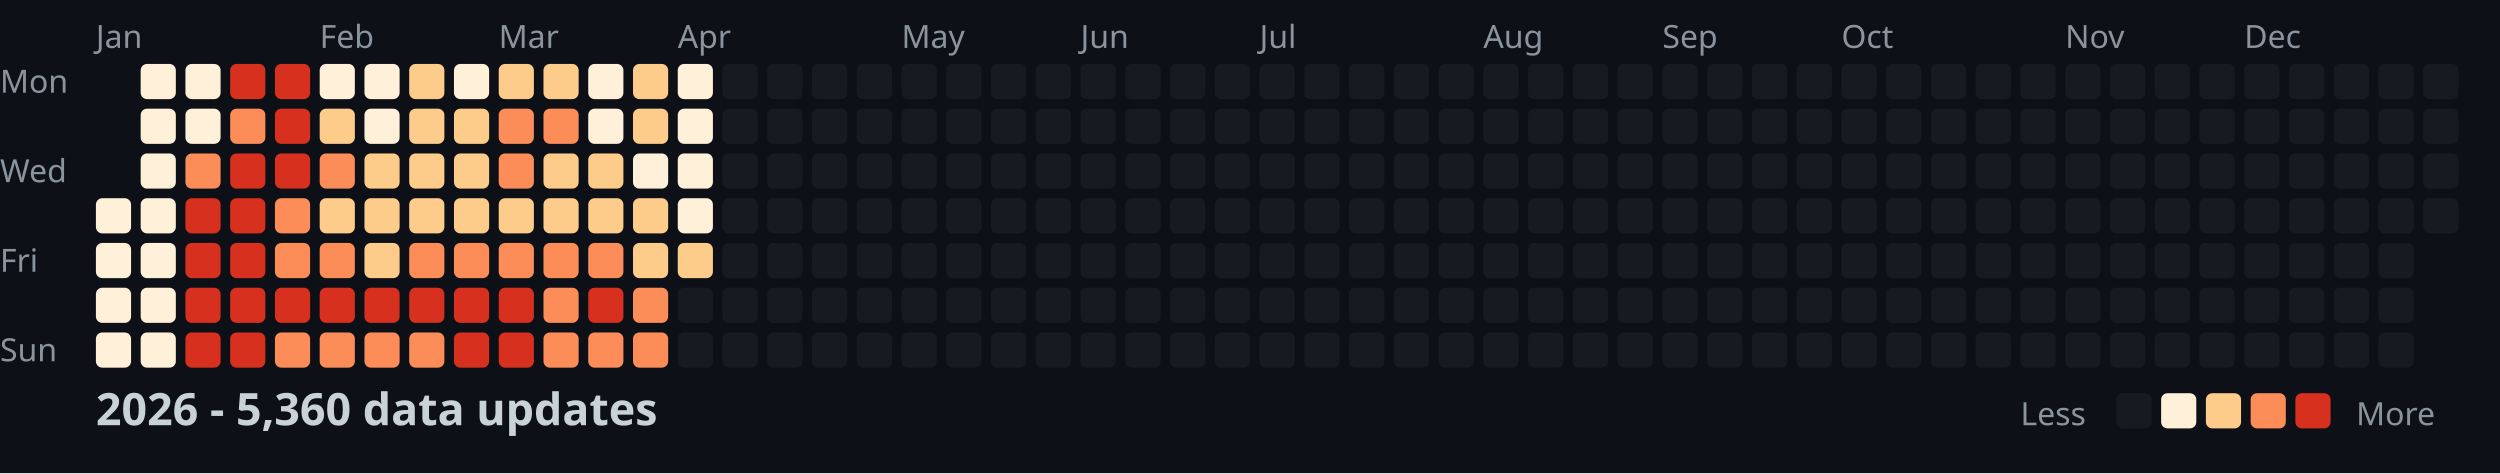
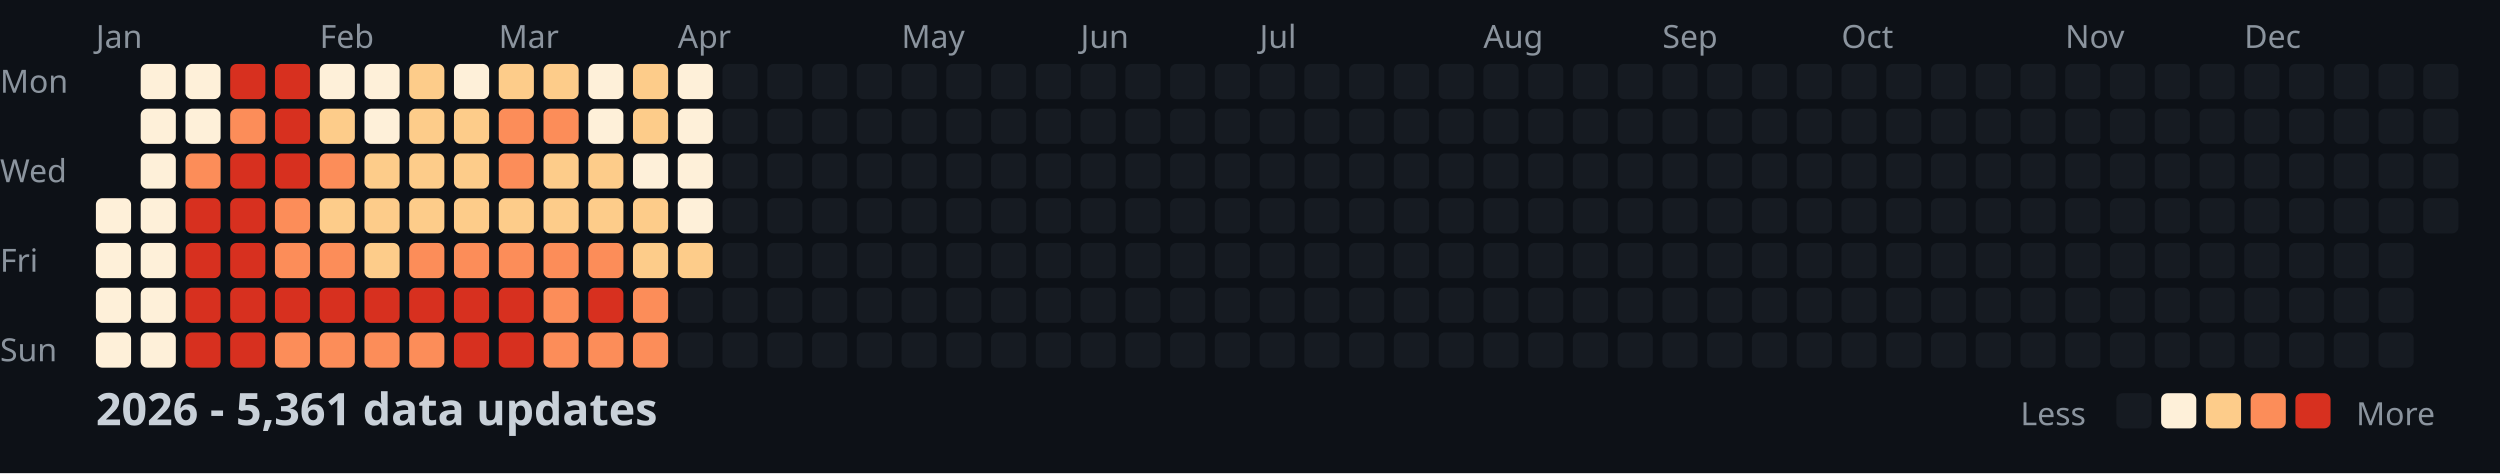
<svg xmlns="http://www.w3.org/2000/svg" width="782" height="148">
  <style>
    .month { font: 10px sans-serif; fill: #8b949e; }
    .day { font: 10px sans-serif; fill: #8b949e; }
    .title { font: bold 14px sans-serif; fill: #c9d1d9; }
    .legend { font: 10px sans-serif; fill: #8b949e; }
  </style>
  <rect width="100%" height="100%" fill="#0d1117" />
  <text x="0" y="29" class="day">Mon</text>
  <text x="0" y="57" class="day">Wed</text>
  <text x="0" y="85" class="day">Fri</text>
  <text x="0" y="113" class="day">Sun</text>
  <text x="30" y="15" class="month">Jan</text>
  <text x="100" y="15" class="month">Feb</text>
  <text x="156" y="15" class="month">Mar</text>
  <text x="212" y="15" class="month">Apr</text>
  <text x="282" y="15" class="month">May</text>
  <text x="338" y="15" class="month">Jun</text>
  <text x="394" y="15" class="month">Jul</text>
  <text x="464" y="15" class="month">Aug</text>
  <text x="520" y="15" class="month">Sep</text>
  <text x="576" y="15" class="month">Oct</text>
  <text x="646" y="15" class="month">Nov</text>
  <text x="702" y="15" class="month">Dec</text>
  <rect x="30" y="62" width="11" height="11" fill="#fef0d9" rx="2" />
  <rect x="30" y="76" width="11" height="11" fill="#fef0d9" rx="2" />
  <rect x="30" y="90" width="11" height="11" fill="#fef0d9" rx="2" />
  <rect x="30" y="104" width="11" height="11" fill="#fef0d9" rx="2" />
  <rect x="44" y="20" width="11" height="11" fill="#fef0d9" rx="2" />
  <rect x="44" y="34" width="11" height="11" fill="#fef0d9" rx="2" />
  <rect x="44" y="48" width="11" height="11" fill="#fef0d9" rx="2" />
  <rect x="44" y="62" width="11" height="11" fill="#fef0d9" rx="2" />
  <rect x="44" y="76" width="11" height="11" fill="#fef0d9" rx="2" />
  <rect x="44" y="90" width="11" height="11" fill="#fef0d9" rx="2" />
  <rect x="44" y="104" width="11" height="11" fill="#fef0d9" rx="2" />
  <rect x="58" y="20" width="11" height="11" fill="#fef0d9" rx="2" />
  <rect x="58" y="34" width="11" height="11" fill="#fef0d9" rx="2" />
  <rect x="58" y="48" width="11" height="11" fill="#fc8d59" rx="2" />
  <rect x="58" y="62" width="11" height="11" fill="#d7301f" rx="2" />
  <rect x="58" y="76" width="11" height="11" fill="#d7301f" rx="2" />
  <rect x="58" y="90" width="11" height="11" fill="#d7301f" rx="2" />
  <rect x="58" y="104" width="11" height="11" fill="#d7301f" rx="2" />
  <rect x="72" y="20" width="11" height="11" fill="#d7301f" rx="2" />
  <rect x="72" y="34" width="11" height="11" fill="#fc8d59" rx="2" />
  <rect x="72" y="48" width="11" height="11" fill="#d7301f" rx="2" />
  <rect x="72" y="62" width="11" height="11" fill="#d7301f" rx="2" />
  <rect x="72" y="76" width="11" height="11" fill="#d7301f" rx="2" />
  <rect x="72" y="90" width="11" height="11" fill="#d7301f" rx="2" />
  <rect x="72" y="104" width="11" height="11" fill="#d7301f" rx="2" />
  <rect x="86" y="20" width="11" height="11" fill="#d7301f" rx="2" />
  <rect x="86" y="34" width="11" height="11" fill="#d7301f" rx="2" />
  <rect x="86" y="48" width="11" height="11" fill="#d7301f" rx="2" />
  <rect x="86" y="62" width="11" height="11" fill="#fc8d59" rx="2" />
  <rect x="86" y="76" width="11" height="11" fill="#fc8d59" rx="2" />
  <rect x="86" y="90" width="11" height="11" fill="#d7301f" rx="2" />
  <rect x="86" y="104" width="11" height="11" fill="#fc8d59" rx="2" />
  <rect x="100" y="20" width="11" height="11" fill="#fef0d9" rx="2" />
  <rect x="100" y="34" width="11" height="11" fill="#fdcc8a" rx="2" />
  <rect x="100" y="48" width="11" height="11" fill="#fc8d59" rx="2" />
  <rect x="100" y="62" width="11" height="11" fill="#fdcc8a" rx="2" />
  <rect x="100" y="76" width="11" height="11" fill="#fc8d59" rx="2" />
  <rect x="100" y="90" width="11" height="11" fill="#d7301f" rx="2" />
  <rect x="100" y="104" width="11" height="11" fill="#fc8d59" rx="2" />
  <rect x="114" y="20" width="11" height="11" fill="#fef0d9" rx="2" />
  <rect x="114" y="34" width="11" height="11" fill="#fef0d9" rx="2" />
  <rect x="114" y="48" width="11" height="11" fill="#fdcc8a" rx="2" />
  <rect x="114" y="62" width="11" height="11" fill="#fdcc8a" rx="2" />
  <rect x="114" y="76" width="11" height="11" fill="#fdcc8a" rx="2" />
  <rect x="114" y="90" width="11" height="11" fill="#d7301f" rx="2" />
  <rect x="114" y="104" width="11" height="11" fill="#fc8d59" rx="2" />
  <rect x="128" y="20" width="11" height="11" fill="#fdcc8a" rx="2" />
  <rect x="128" y="34" width="11" height="11" fill="#fdcc8a" rx="2" />
  <rect x="128" y="48" width="11" height="11" fill="#fdcc8a" rx="2" />
  <rect x="128" y="62" width="11" height="11" fill="#fdcc8a" rx="2" />
  <rect x="128" y="76" width="11" height="11" fill="#fc8d59" rx="2" />
  <rect x="128" y="90" width="11" height="11" fill="#d7301f" rx="2" />
  <rect x="128" y="104" width="11" height="11" fill="#fc8d59" rx="2" />
  <rect x="142" y="20" width="11" height="11" fill="#fef0d9" rx="2" />
  <rect x="142" y="34" width="11" height="11" fill="#fdcc8a" rx="2" />
  <rect x="142" y="48" width="11" height="11" fill="#fdcc8a" rx="2" />
  <rect x="142" y="62" width="11" height="11" fill="#fdcc8a" rx="2" />
  <rect x="142" y="76" width="11" height="11" fill="#fc8d59" rx="2" />
  <rect x="142" y="90" width="11" height="11" fill="#d7301f" rx="2" />
  <rect x="142" y="104" width="11" height="11" fill="#d7301f" rx="2" />
  <rect x="156" y="20" width="11" height="11" fill="#fdcc8a" rx="2" />
  <rect x="156" y="34" width="11" height="11" fill="#fc8d59" rx="2" />
  <rect x="156" y="48" width="11" height="11" fill="#fc8d59" rx="2" />
  <rect x="156" y="62" width="11" height="11" fill="#fdcc8a" rx="2" />
  <rect x="156" y="76" width="11" height="11" fill="#fc8d59" rx="2" />
  <rect x="156" y="90" width="11" height="11" fill="#d7301f" rx="2" />
  <rect x="156" y="104" width="11" height="11" fill="#d7301f" rx="2" />
  <rect x="170" y="20" width="11" height="11" fill="#fdcc8a" rx="2" />
  <rect x="170" y="34" width="11" height="11" fill="#fc8d59" rx="2" />
  <rect x="170" y="48" width="11" height="11" fill="#fdcc8a" rx="2" />
  <rect x="170" y="62" width="11" height="11" fill="#fdcc8a" rx="2" />
  <rect x="170" y="76" width="11" height="11" fill="#fc8d59" rx="2" />
  <rect x="170" y="90" width="11" height="11" fill="#fc8d59" rx="2" />
  <rect x="170" y="104" width="11" height="11" fill="#fc8d59" rx="2" />
  <rect x="184" y="20" width="11" height="11" fill="#fef0d9" rx="2" />
  <rect x="184" y="34" width="11" height="11" fill="#fef0d9" rx="2" />
  <rect x="184" y="48" width="11" height="11" fill="#fdcc8a" rx="2" />
  <rect x="184" y="62" width="11" height="11" fill="#fdcc8a" rx="2" />
  <rect x="184" y="76" width="11" height="11" fill="#fc8d59" rx="2" />
  <rect x="184" y="90" width="11" height="11" fill="#d7301f" rx="2" />
  <rect x="184" y="104" width="11" height="11" fill="#fc8d59" rx="2" />
  <rect x="198" y="20" width="11" height="11" fill="#fdcc8a" rx="2" />
  <rect x="198" y="34" width="11" height="11" fill="#fdcc8a" rx="2" />
  <rect x="198" y="48" width="11" height="11" fill="#fef0d9" rx="2" />
  <rect x="198" y="62" width="11" height="11" fill="#fdcc8a" rx="2" />
  <rect x="198" y="76" width="11" height="11" fill="#fdcc8a" rx="2" />
  <rect x="198" y="90" width="11" height="11" fill="#fc8d59" rx="2" />
  <rect x="198" y="104" width="11" height="11" fill="#fc8d59" rx="2" />
  <rect x="212" y="20" width="11" height="11" fill="#fef0d9" rx="2" />
  <rect x="212" y="34" width="11" height="11" fill="#fef0d9" rx="2" />
  <rect x="212" y="48" width="11" height="11" fill="#fef0d9" rx="2" />
  <rect x="212" y="62" width="11" height="11" fill="#fef0d9" rx="2" />
  <rect x="212" y="76" width="11" height="11" fill="#fdcc8a" rx="2" />
  <rect x="212" y="90" width="11" height="11" fill="#161b22" rx="2" />
  <rect x="212" y="104" width="11" height="11" fill="#161b22" rx="2" />
  <rect x="226" y="20" width="11" height="11" fill="#161b22" rx="2" />
  <rect x="226" y="34" width="11" height="11" fill="#161b22" rx="2" />
  <rect x="226" y="48" width="11" height="11" fill="#161b22" rx="2" />
  <rect x="226" y="62" width="11" height="11" fill="#161b22" rx="2" />
  <rect x="226" y="76" width="11" height="11" fill="#161b22" rx="2" />
  <rect x="226" y="90" width="11" height="11" fill="#161b22" rx="2" />
  <rect x="226" y="104" width="11" height="11" fill="#161b22" rx="2" />
  <rect x="240" y="20" width="11" height="11" fill="#161b22" rx="2" />
  <rect x="240" y="34" width="11" height="11" fill="#161b22" rx="2" />
  <rect x="240" y="48" width="11" height="11" fill="#161b22" rx="2" />
  <rect x="240" y="62" width="11" height="11" fill="#161b22" rx="2" />
  <rect x="240" y="76" width="11" height="11" fill="#161b22" rx="2" />
  <rect x="240" y="90" width="11" height="11" fill="#161b22" rx="2" />
  <rect x="240" y="104" width="11" height="11" fill="#161b22" rx="2" />
  <rect x="254" y="20" width="11" height="11" fill="#161b22" rx="2" />
  <rect x="254" y="34" width="11" height="11" fill="#161b22" rx="2" />
  <rect x="254" y="48" width="11" height="11" fill="#161b22" rx="2" />
  <rect x="254" y="62" width="11" height="11" fill="#161b22" rx="2" />
  <rect x="254" y="76" width="11" height="11" fill="#161b22" rx="2" />
  <rect x="254" y="90" width="11" height="11" fill="#161b22" rx="2" />
  <rect x="254" y="104" width="11" height="11" fill="#161b22" rx="2" />
  <rect x="268" y="20" width="11" height="11" fill="#161b22" rx="2" />
  <rect x="268" y="34" width="11" height="11" fill="#161b22" rx="2" />
  <rect x="268" y="48" width="11" height="11" fill="#161b22" rx="2" />
  <rect x="268" y="62" width="11" height="11" fill="#161b22" rx="2" />
  <rect x="268" y="76" width="11" height="11" fill="#161b22" rx="2" />
  <rect x="268" y="90" width="11" height="11" fill="#161b22" rx="2" />
  <rect x="268" y="104" width="11" height="11" fill="#161b22" rx="2" />
  <rect x="282" y="20" width="11" height="11" fill="#161b22" rx="2" />
  <rect x="282" y="34" width="11" height="11" fill="#161b22" rx="2" />
  <rect x="282" y="48" width="11" height="11" fill="#161b22" rx="2" />
  <rect x="282" y="62" width="11" height="11" fill="#161b22" rx="2" />
  <rect x="282" y="76" width="11" height="11" fill="#161b22" rx="2" />
  <rect x="282" y="90" width="11" height="11" fill="#161b22" rx="2" />
  <rect x="282" y="104" width="11" height="11" fill="#161b22" rx="2" />
  <rect x="296" y="20" width="11" height="11" fill="#161b22" rx="2" />
  <rect x="296" y="34" width="11" height="11" fill="#161b22" rx="2" />
  <rect x="296" y="48" width="11" height="11" fill="#161b22" rx="2" />
  <rect x="296" y="62" width="11" height="11" fill="#161b22" rx="2" />
  <rect x="296" y="76" width="11" height="11" fill="#161b22" rx="2" />
  <rect x="296" y="90" width="11" height="11" fill="#161b22" rx="2" />
  <rect x="296" y="104" width="11" height="11" fill="#161b22" rx="2" />
  <rect x="310" y="20" width="11" height="11" fill="#161b22" rx="2" />
  <rect x="310" y="34" width="11" height="11" fill="#161b22" rx="2" />
  <rect x="310" y="48" width="11" height="11" fill="#161b22" rx="2" />
  <rect x="310" y="62" width="11" height="11" fill="#161b22" rx="2" />
  <rect x="310" y="76" width="11" height="11" fill="#161b22" rx="2" />
  <rect x="310" y="90" width="11" height="11" fill="#161b22" rx="2" />
  <rect x="310" y="104" width="11" height="11" fill="#161b22" rx="2" />
  <rect x="324" y="20" width="11" height="11" fill="#161b22" rx="2" />
  <rect x="324" y="34" width="11" height="11" fill="#161b22" rx="2" />
  <rect x="324" y="48" width="11" height="11" fill="#161b22" rx="2" />
  <rect x="324" y="62" width="11" height="11" fill="#161b22" rx="2" />
  <rect x="324" y="76" width="11" height="11" fill="#161b22" rx="2" />
  <rect x="324" y="90" width="11" height="11" fill="#161b22" rx="2" />
  <rect x="324" y="104" width="11" height="11" fill="#161b22" rx="2" />
  <rect x="338" y="20" width="11" height="11" fill="#161b22" rx="2" />
  <rect x="338" y="34" width="11" height="11" fill="#161b22" rx="2" />
  <rect x="338" y="48" width="11" height="11" fill="#161b22" rx="2" />
  <rect x="338" y="62" width="11" height="11" fill="#161b22" rx="2" />
  <rect x="338" y="76" width="11" height="11" fill="#161b22" rx="2" />
  <rect x="338" y="90" width="11" height="11" fill="#161b22" rx="2" />
  <rect x="338" y="104" width="11" height="11" fill="#161b22" rx="2" />
  <rect x="352" y="20" width="11" height="11" fill="#161b22" rx="2" />
  <rect x="352" y="34" width="11" height="11" fill="#161b22" rx="2" />
  <rect x="352" y="48" width="11" height="11" fill="#161b22" rx="2" />
  <rect x="352" y="62" width="11" height="11" fill="#161b22" rx="2" />
  <rect x="352" y="76" width="11" height="11" fill="#161b22" rx="2" />
  <rect x="352" y="90" width="11" height="11" fill="#161b22" rx="2" />
  <rect x="352" y="104" width="11" height="11" fill="#161b22" rx="2" />
  <rect x="366" y="20" width="11" height="11" fill="#161b22" rx="2" />
  <rect x="366" y="34" width="11" height="11" fill="#161b22" rx="2" />
  <rect x="366" y="48" width="11" height="11" fill="#161b22" rx="2" />
  <rect x="366" y="62" width="11" height="11" fill="#161b22" rx="2" />
  <rect x="366" y="76" width="11" height="11" fill="#161b22" rx="2" />
  <rect x="366" y="90" width="11" height="11" fill="#161b22" rx="2" />
  <rect x="366" y="104" width="11" height="11" fill="#161b22" rx="2" />
  <rect x="380" y="20" width="11" height="11" fill="#161b22" rx="2" />
  <rect x="380" y="34" width="11" height="11" fill="#161b22" rx="2" />
  <rect x="380" y="48" width="11" height="11" fill="#161b22" rx="2" />
  <rect x="380" y="62" width="11" height="11" fill="#161b22" rx="2" />
  <rect x="380" y="76" width="11" height="11" fill="#161b22" rx="2" />
  <rect x="380" y="90" width="11" height="11" fill="#161b22" rx="2" />
  <rect x="380" y="104" width="11" height="11" fill="#161b22" rx="2" />
  <rect x="394" y="20" width="11" height="11" fill="#161b22" rx="2" />
  <rect x="394" y="34" width="11" height="11" fill="#161b22" rx="2" />
  <rect x="394" y="48" width="11" height="11" fill="#161b22" rx="2" />
  <rect x="394" y="62" width="11" height="11" fill="#161b22" rx="2" />
  <rect x="394" y="76" width="11" height="11" fill="#161b22" rx="2" />
  <rect x="394" y="90" width="11" height="11" fill="#161b22" rx="2" />
  <rect x="394" y="104" width="11" height="11" fill="#161b22" rx="2" />
  <rect x="408" y="20" width="11" height="11" fill="#161b22" rx="2" />
  <rect x="408" y="34" width="11" height="11" fill="#161b22" rx="2" />
  <rect x="408" y="48" width="11" height="11" fill="#161b22" rx="2" />
  <rect x="408" y="62" width="11" height="11" fill="#161b22" rx="2" />
  <rect x="408" y="76" width="11" height="11" fill="#161b22" rx="2" />
  <rect x="408" y="90" width="11" height="11" fill="#161b22" rx="2" />
  <rect x="408" y="104" width="11" height="11" fill="#161b22" rx="2" />
  <rect x="422" y="20" width="11" height="11" fill="#161b22" rx="2" />
  <rect x="422" y="34" width="11" height="11" fill="#161b22" rx="2" />
  <rect x="422" y="48" width="11" height="11" fill="#161b22" rx="2" />
  <rect x="422" y="62" width="11" height="11" fill="#161b22" rx="2" />
  <rect x="422" y="76" width="11" height="11" fill="#161b22" rx="2" />
  <rect x="422" y="90" width="11" height="11" fill="#161b22" rx="2" />
  <rect x="422" y="104" width="11" height="11" fill="#161b22" rx="2" />
  <rect x="436" y="20" width="11" height="11" fill="#161b22" rx="2" />
  <rect x="436" y="34" width="11" height="11" fill="#161b22" rx="2" />
  <rect x="436" y="48" width="11" height="11" fill="#161b22" rx="2" />
  <rect x="436" y="62" width="11" height="11" fill="#161b22" rx="2" />
  <rect x="436" y="76" width="11" height="11" fill="#161b22" rx="2" />
  <rect x="436" y="90" width="11" height="11" fill="#161b22" rx="2" />
  <rect x="436" y="104" width="11" height="11" fill="#161b22" rx="2" />
  <rect x="450" y="20" width="11" height="11" fill="#161b22" rx="2" />
  <rect x="450" y="34" width="11" height="11" fill="#161b22" rx="2" />
  <rect x="450" y="48" width="11" height="11" fill="#161b22" rx="2" />
  <rect x="450" y="62" width="11" height="11" fill="#161b22" rx="2" />
  <rect x="450" y="76" width="11" height="11" fill="#161b22" rx="2" />
  <rect x="450" y="90" width="11" height="11" fill="#161b22" rx="2" />
  <rect x="450" y="104" width="11" height="11" fill="#161b22" rx="2" />
  <rect x="464" y="20" width="11" height="11" fill="#161b22" rx="2" />
  <rect x="464" y="34" width="11" height="11" fill="#161b22" rx="2" />
  <rect x="464" y="48" width="11" height="11" fill="#161b22" rx="2" />
  <rect x="464" y="62" width="11" height="11" fill="#161b22" rx="2" />
  <rect x="464" y="76" width="11" height="11" fill="#161b22" rx="2" />
  <rect x="464" y="90" width="11" height="11" fill="#161b22" rx="2" />
  <rect x="464" y="104" width="11" height="11" fill="#161b22" rx="2" />
  <rect x="478" y="20" width="11" height="11" fill="#161b22" rx="2" />
  <rect x="478" y="34" width="11" height="11" fill="#161b22" rx="2" />
  <rect x="478" y="48" width="11" height="11" fill="#161b22" rx="2" />
  <rect x="478" y="62" width="11" height="11" fill="#161b22" rx="2" />
  <rect x="478" y="76" width="11" height="11" fill="#161b22" rx="2" />
  <rect x="478" y="90" width="11" height="11" fill="#161b22" rx="2" />
  <rect x="478" y="104" width="11" height="11" fill="#161b22" rx="2" />
  <rect x="492" y="20" width="11" height="11" fill="#161b22" rx="2" />
  <rect x="492" y="34" width="11" height="11" fill="#161b22" rx="2" />
  <rect x="492" y="48" width="11" height="11" fill="#161b22" rx="2" />
  <rect x="492" y="62" width="11" height="11" fill="#161b22" rx="2" />
  <rect x="492" y="76" width="11" height="11" fill="#161b22" rx="2" />
  <rect x="492" y="90" width="11" height="11" fill="#161b22" rx="2" />
  <rect x="492" y="104" width="11" height="11" fill="#161b22" rx="2" />
  <rect x="506" y="20" width="11" height="11" fill="#161b22" rx="2" />
  <rect x="506" y="34" width="11" height="11" fill="#161b22" rx="2" />
  <rect x="506" y="48" width="11" height="11" fill="#161b22" rx="2" />
  <rect x="506" y="62" width="11" height="11" fill="#161b22" rx="2" />
  <rect x="506" y="76" width="11" height="11" fill="#161b22" rx="2" />
  <rect x="506" y="90" width="11" height="11" fill="#161b22" rx="2" />
  <rect x="506" y="104" width="11" height="11" fill="#161b22" rx="2" />
  <rect x="520" y="20" width="11" height="11" fill="#161b22" rx="2" />
  <rect x="520" y="34" width="11" height="11" fill="#161b22" rx="2" />
  <rect x="520" y="48" width="11" height="11" fill="#161b22" rx="2" />
  <rect x="520" y="62" width="11" height="11" fill="#161b22" rx="2" />
  <rect x="520" y="76" width="11" height="11" fill="#161b22" rx="2" />
  <rect x="520" y="90" width="11" height="11" fill="#161b22" rx="2" />
  <rect x="520" y="104" width="11" height="11" fill="#161b22" rx="2" />
  <rect x="534" y="20" width="11" height="11" fill="#161b22" rx="2" />
  <rect x="534" y="34" width="11" height="11" fill="#161b22" rx="2" />
  <rect x="534" y="48" width="11" height="11" fill="#161b22" rx="2" />
  <rect x="534" y="62" width="11" height="11" fill="#161b22" rx="2" />
  <rect x="534" y="76" width="11" height="11" fill="#161b22" rx="2" />
  <rect x="534" y="90" width="11" height="11" fill="#161b22" rx="2" />
  <rect x="534" y="104" width="11" height="11" fill="#161b22" rx="2" />
  <rect x="548" y="20" width="11" height="11" fill="#161b22" rx="2" />
  <rect x="548" y="34" width="11" height="11" fill="#161b22" rx="2" />
  <rect x="548" y="48" width="11" height="11" fill="#161b22" rx="2" />
  <rect x="548" y="62" width="11" height="11" fill="#161b22" rx="2" />
  <rect x="548" y="76" width="11" height="11" fill="#161b22" rx="2" />
  <rect x="548" y="90" width="11" height="11" fill="#161b22" rx="2" />
  <rect x="548" y="104" width="11" height="11" fill="#161b22" rx="2" />
  <rect x="562" y="20" width="11" height="11" fill="#161b22" rx="2" />
  <rect x="562" y="34" width="11" height="11" fill="#161b22" rx="2" />
  <rect x="562" y="48" width="11" height="11" fill="#161b22" rx="2" />
  <rect x="562" y="62" width="11" height="11" fill="#161b22" rx="2" />
  <rect x="562" y="76" width="11" height="11" fill="#161b22" rx="2" />
  <rect x="562" y="90" width="11" height="11" fill="#161b22" rx="2" />
  <rect x="562" y="104" width="11" height="11" fill="#161b22" rx="2" />
  <rect x="576" y="20" width="11" height="11" fill="#161b22" rx="2" />
  <rect x="576" y="34" width="11" height="11" fill="#161b22" rx="2" />
  <rect x="576" y="48" width="11" height="11" fill="#161b22" rx="2" />
  <rect x="576" y="62" width="11" height="11" fill="#161b22" rx="2" />
  <rect x="576" y="76" width="11" height="11" fill="#161b22" rx="2" />
  <rect x="576" y="90" width="11" height="11" fill="#161b22" rx="2" />
  <rect x="576" y="104" width="11" height="11" fill="#161b22" rx="2" />
  <rect x="590" y="20" width="11" height="11" fill="#161b22" rx="2" />
  <rect x="590" y="34" width="11" height="11" fill="#161b22" rx="2" />
  <rect x="590" y="48" width="11" height="11" fill="#161b22" rx="2" />
  <rect x="590" y="62" width="11" height="11" fill="#161b22" rx="2" />
  <rect x="590" y="76" width="11" height="11" fill="#161b22" rx="2" />
  <rect x="590" y="90" width="11" height="11" fill="#161b22" rx="2" />
  <rect x="590" y="104" width="11" height="11" fill="#161b22" rx="2" />
  <rect x="604" y="20" width="11" height="11" fill="#161b22" rx="2" />
  <rect x="604" y="34" width="11" height="11" fill="#161b22" rx="2" />
  <rect x="604" y="48" width="11" height="11" fill="#161b22" rx="2" />
  <rect x="604" y="62" width="11" height="11" fill="#161b22" rx="2" />
  <rect x="604" y="76" width="11" height="11" fill="#161b22" rx="2" />
  <rect x="604" y="90" width="11" height="11" fill="#161b22" rx="2" />
  <rect x="604" y="104" width="11" height="11" fill="#161b22" rx="2" />
  <rect x="618" y="20" width="11" height="11" fill="#161b22" rx="2" />
  <rect x="618" y="34" width="11" height="11" fill="#161b22" rx="2" />
  <rect x="618" y="48" width="11" height="11" fill="#161b22" rx="2" />
  <rect x="618" y="62" width="11" height="11" fill="#161b22" rx="2" />
  <rect x="618" y="76" width="11" height="11" fill="#161b22" rx="2" />
  <rect x="618" y="90" width="11" height="11" fill="#161b22" rx="2" />
  <rect x="618" y="104" width="11" height="11" fill="#161b22" rx="2" />
  <rect x="632" y="20" width="11" height="11" fill="#161b22" rx="2" />
  <rect x="632" y="34" width="11" height="11" fill="#161b22" rx="2" />
  <rect x="632" y="48" width="11" height="11" fill="#161b22" rx="2" />
  <rect x="632" y="62" width="11" height="11" fill="#161b22" rx="2" />
  <rect x="632" y="76" width="11" height="11" fill="#161b22" rx="2" />
  <rect x="632" y="90" width="11" height="11" fill="#161b22" rx="2" />
  <rect x="632" y="104" width="11" height="11" fill="#161b22" rx="2" />
  <rect x="646" y="20" width="11" height="11" fill="#161b22" rx="2" />
  <rect x="646" y="34" width="11" height="11" fill="#161b22" rx="2" />
  <rect x="646" y="48" width="11" height="11" fill="#161b22" rx="2" />
  <rect x="646" y="62" width="11" height="11" fill="#161b22" rx="2" />
  <rect x="646" y="76" width="11" height="11" fill="#161b22" rx="2" />
  <rect x="646" y="90" width="11" height="11" fill="#161b22" rx="2" />
  <rect x="646" y="104" width="11" height="11" fill="#161b22" rx="2" />
  <rect x="660" y="20" width="11" height="11" fill="#161b22" rx="2" />
  <rect x="660" y="34" width="11" height="11" fill="#161b22" rx="2" />
  <rect x="660" y="48" width="11" height="11" fill="#161b22" rx="2" />
  <rect x="660" y="62" width="11" height="11" fill="#161b22" rx="2" />
  <rect x="660" y="76" width="11" height="11" fill="#161b22" rx="2" />
  <rect x="660" y="90" width="11" height="11" fill="#161b22" rx="2" />
  <rect x="660" y="104" width="11" height="11" fill="#161b22" rx="2" />
  <rect x="674" y="20" width="11" height="11" fill="#161b22" rx="2" />
  <rect x="674" y="34" width="11" height="11" fill="#161b22" rx="2" />
  <rect x="674" y="48" width="11" height="11" fill="#161b22" rx="2" />
  <rect x="674" y="62" width="11" height="11" fill="#161b22" rx="2" />
  <rect x="674" y="76" width="11" height="11" fill="#161b22" rx="2" />
  <rect x="674" y="90" width="11" height="11" fill="#161b22" rx="2" />
  <rect x="674" y="104" width="11" height="11" fill="#161b22" rx="2" />
  <rect x="688" y="20" width="11" height="11" fill="#161b22" rx="2" />
  <rect x="688" y="34" width="11" height="11" fill="#161b22" rx="2" />
  <rect x="688" y="48" width="11" height="11" fill="#161b22" rx="2" />
  <rect x="688" y="62" width="11" height="11" fill="#161b22" rx="2" />
  <rect x="688" y="76" width="11" height="11" fill="#161b22" rx="2" />
  <rect x="688" y="90" width="11" height="11" fill="#161b22" rx="2" />
  <rect x="688" y="104" width="11" height="11" fill="#161b22" rx="2" />
  <rect x="702" y="20" width="11" height="11" fill="#161b22" rx="2" />
  <rect x="702" y="34" width="11" height="11" fill="#161b22" rx="2" />
  <rect x="702" y="48" width="11" height="11" fill="#161b22" rx="2" />
  <rect x="702" y="62" width="11" height="11" fill="#161b22" rx="2" />
  <rect x="702" y="76" width="11" height="11" fill="#161b22" rx="2" />
  <rect x="702" y="90" width="11" height="11" fill="#161b22" rx="2" />
  <rect x="702" y="104" width="11" height="11" fill="#161b22" rx="2" />
  <rect x="716" y="20" width="11" height="11" fill="#161b22" rx="2" />
  <rect x="716" y="34" width="11" height="11" fill="#161b22" rx="2" />
  <rect x="716" y="48" width="11" height="11" fill="#161b22" rx="2" />
  <rect x="716" y="62" width="11" height="11" fill="#161b22" rx="2" />
  <rect x="716" y="76" width="11" height="11" fill="#161b22" rx="2" />
  <rect x="716" y="90" width="11" height="11" fill="#161b22" rx="2" />
  <rect x="716" y="104" width="11" height="11" fill="#161b22" rx="2" />
  <rect x="730" y="20" width="11" height="11" fill="#161b22" rx="2" />
  <rect x="730" y="34" width="11" height="11" fill="#161b22" rx="2" />
  <rect x="730" y="48" width="11" height="11" fill="#161b22" rx="2" />
  <rect x="730" y="62" width="11" height="11" fill="#161b22" rx="2" />
  <rect x="730" y="76" width="11" height="11" fill="#161b22" rx="2" />
  <rect x="730" y="90" width="11" height="11" fill="#161b22" rx="2" />
  <rect x="730" y="104" width="11" height="11" fill="#161b22" rx="2" />
  <rect x="744" y="20" width="11" height="11" fill="#161b22" rx="2" />
  <rect x="744" y="34" width="11" height="11" fill="#161b22" rx="2" />
  <rect x="744" y="48" width="11" height="11" fill="#161b22" rx="2" />
  <rect x="744" y="62" width="11" height="11" fill="#161b22" rx="2" />
  <rect x="744" y="76" width="11" height="11" fill="#161b22" rx="2" />
  <rect x="744" y="90" width="11" height="11" fill="#161b22" rx="2" />
  <rect x="744" y="104" width="11" height="11" fill="#161b22" rx="2" />
  <rect x="758" y="20" width="11" height="11" fill="#161b22" rx="2" />
  <rect x="758" y="34" width="11" height="11" fill="#161b22" rx="2" />
  <rect x="758" y="48" width="11" height="11" fill="#161b22" rx="2" />
  <rect x="758" y="62" width="11" height="11" fill="#161b22" rx="2" />
-   <text x="30" y="133" class="title">2026 - 5,360 data updates</text>
+   <text x="30" y="133" class="title">2026 - 5,361 data updates</text>
  <text x="632" y="133" class="legend">Less</text>
  <rect x="662" y="123" width="11" height="11" fill="#161b22" rx="2" />
  <rect x="676" y="123" width="11" height="11" fill="#fef0d9" rx="2" />
  <rect x="690" y="123" width="11" height="11" fill="#fdcc8a" rx="2" />
  <rect x="704" y="123" width="11" height="11" fill="#fc8d59" rx="2" />
  <rect x="718" y="123" width="11" height="11" fill="#d7301f" rx="2" />
  <text x="737" y="133" class="legend">More</text>
</svg>
